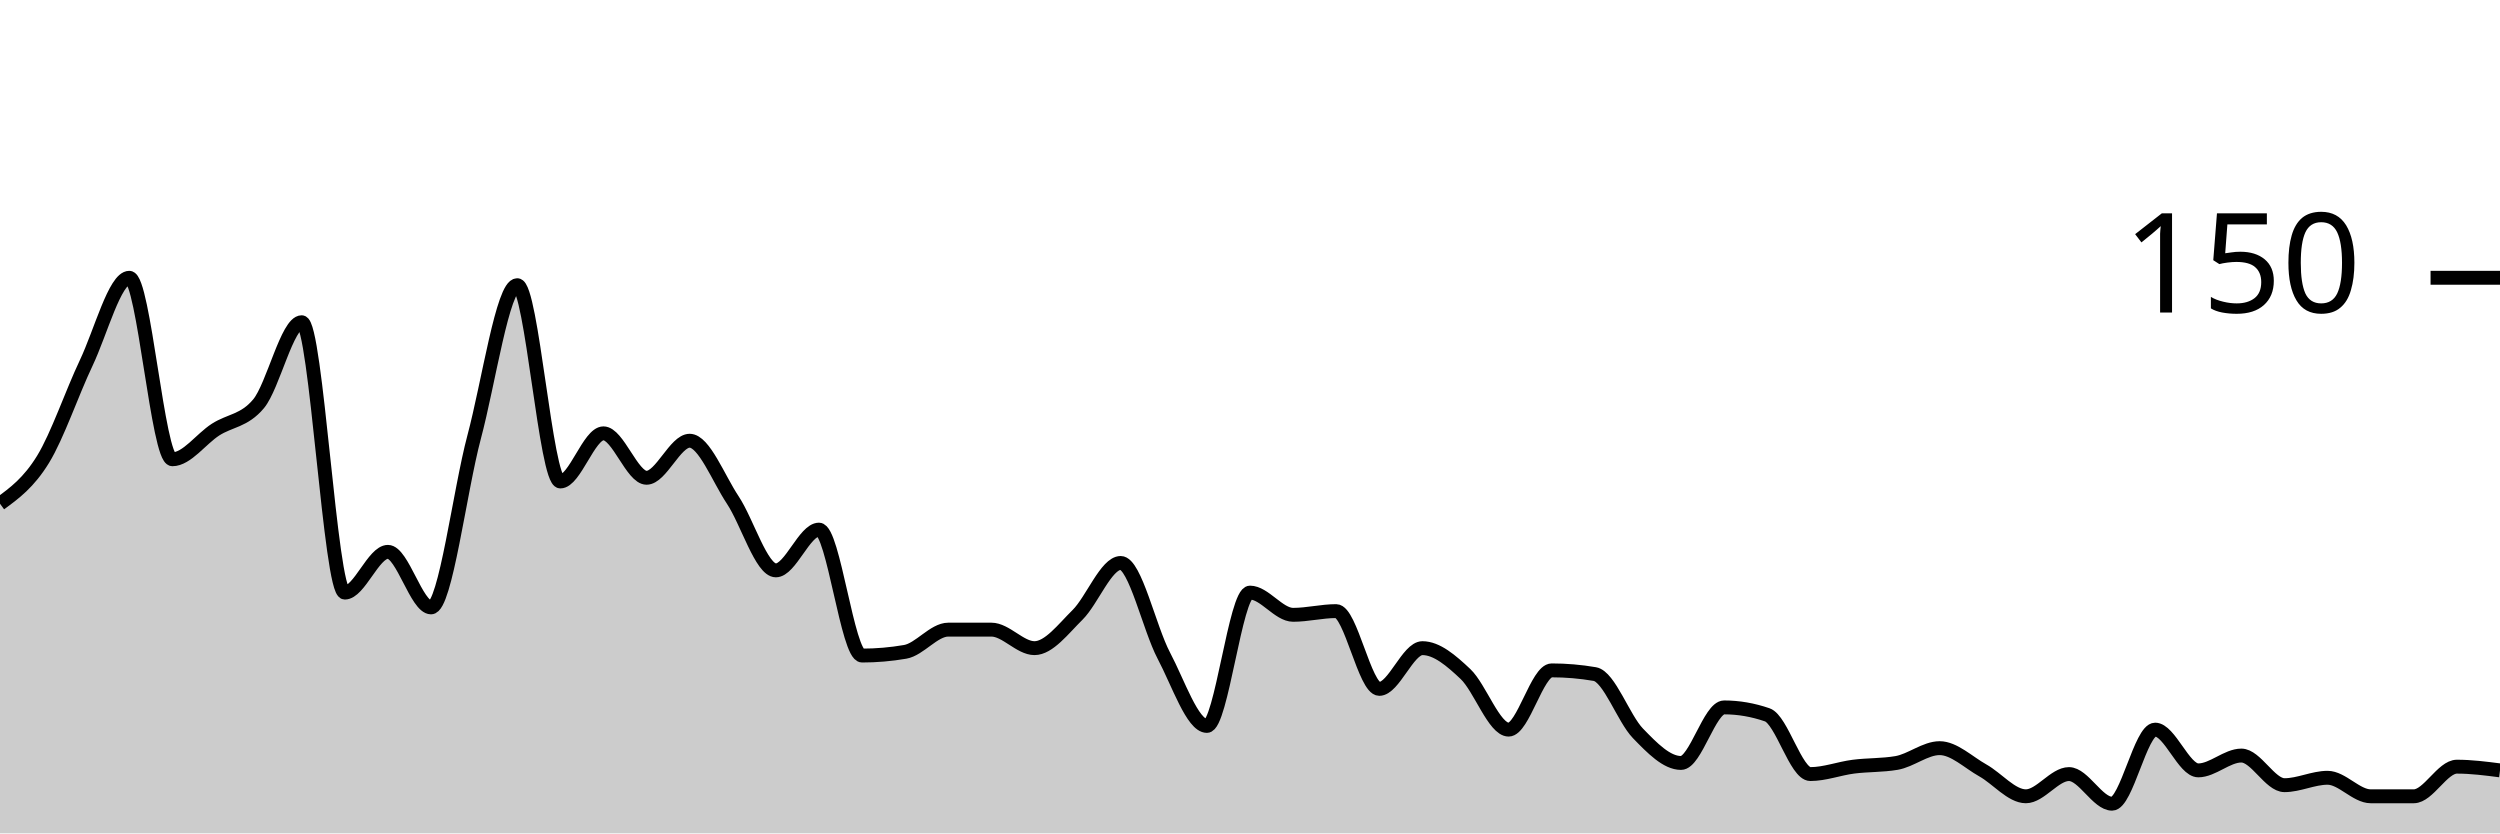
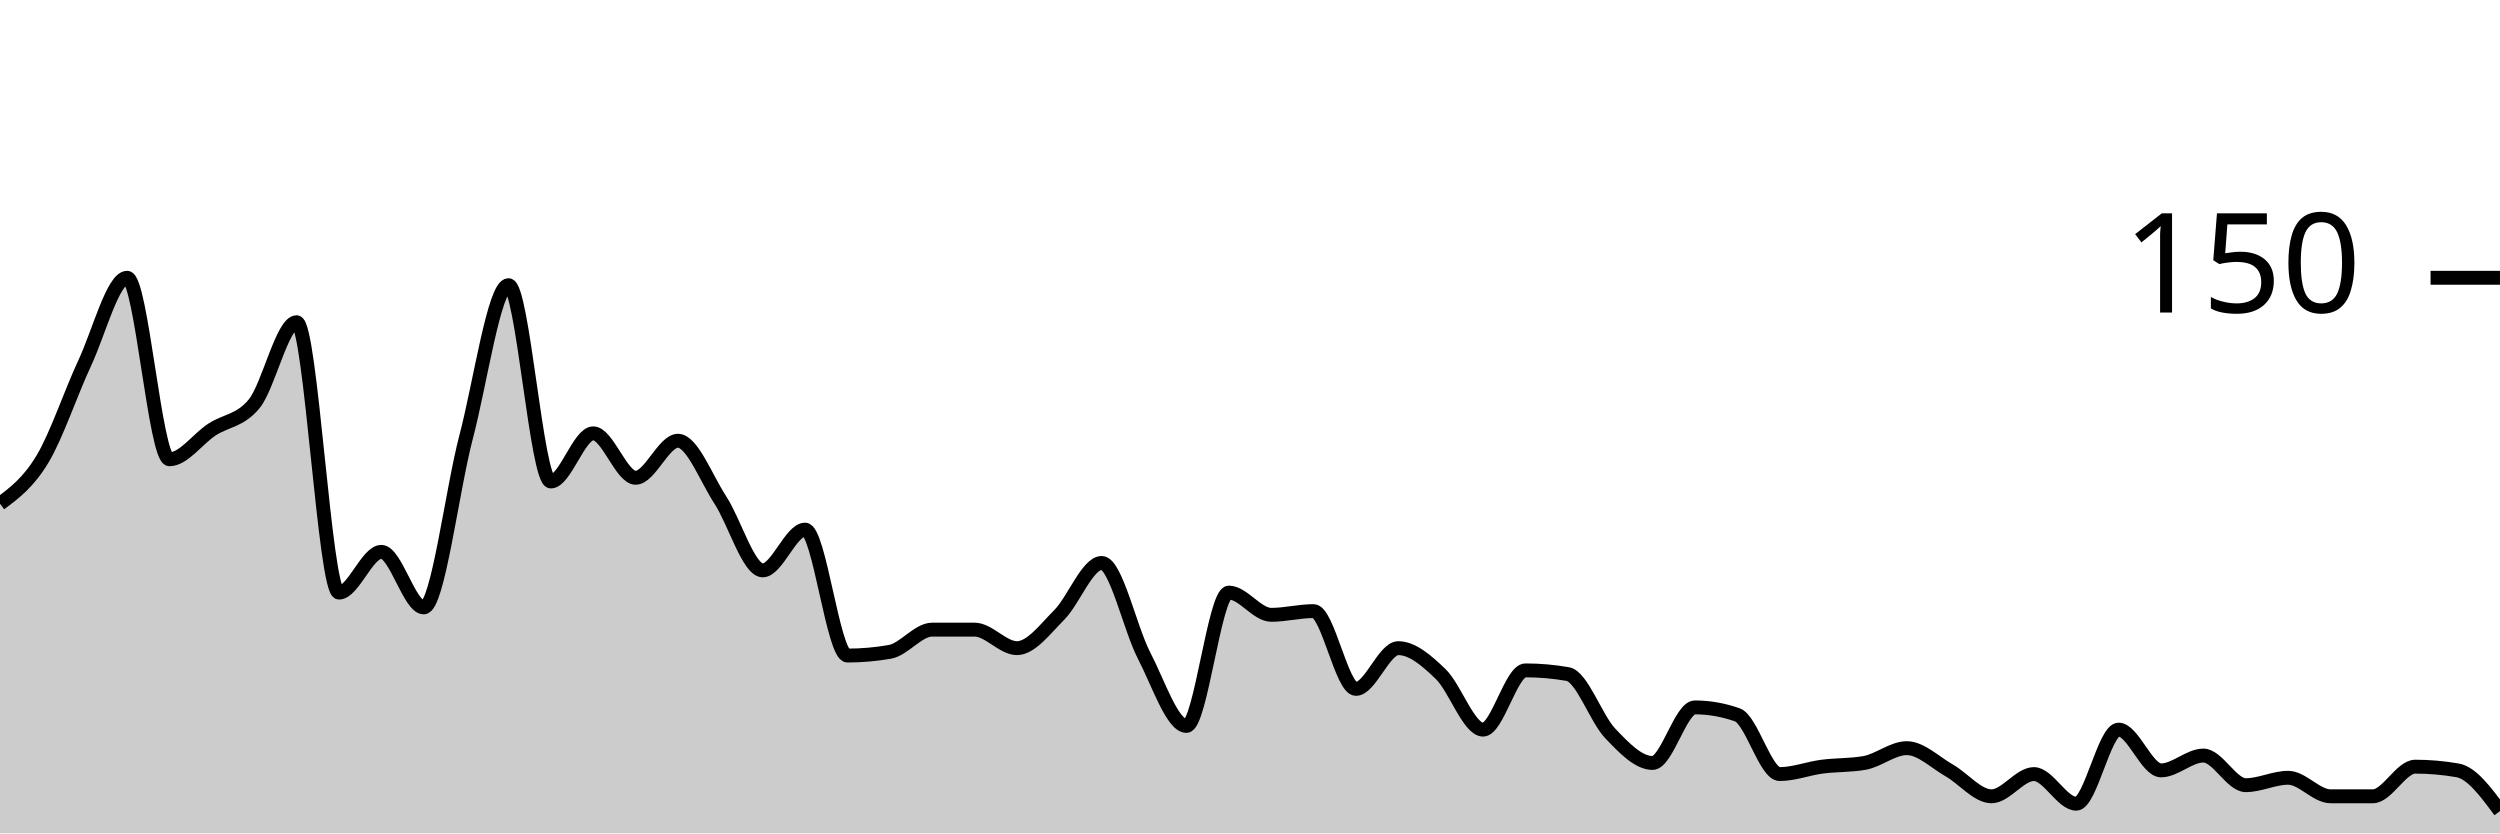
<svg xmlns="http://www.w3.org/2000/svg" viewBox="0 0 180 60">
  <g transform="translate(0,20)">
-     <path class="area" fill="rgba(0, 0, 0, 0.2)" d="M0,16.267C1.034,15.511,2.069,14.756,3.103,13.067C4.138,11.378,5.172,8.311,6.207,6.133C7.241,3.956,8.276,0,9.31,0C10.345,0,11.379,13.067,12.414,13.067C13.448,13.067,14.483,11.6,15.517,10.933C16.552,10.267,17.586,10.311,18.621,9.067C19.655,7.822,20.69,3.2,21.724,3.2C22.759,3.2,23.793,22.667,24.828,22.667C25.862,22.667,26.897,19.733,27.931,19.733C28.966,19.733,30,23.733,31.034,23.733C32.069,23.733,33.103,15.333,34.138,11.467C35.172,7.6,36.207,0.533,37.241,0.533C38.276,0.533,39.31,14.667,40.345,14.667C41.379,14.667,42.414,11.2,43.448,11.2C44.483,11.2,45.517,14.4,46.552,14.4C47.586,14.4,48.621,11.733,49.655,11.733C50.69,11.733,51.724,14.444,52.759,16C53.793,17.556,54.828,21.067,55.862,21.067C56.897,21.067,57.931,18.133,58.966,18.133C60,18.133,61.034,27.2,62.069,27.2C63.103,27.2,64.138,27.111,65.172,26.933C66.207,26.756,67.241,25.333,68.276,25.333C69.31,25.333,70.345,25.333,71.379,25.333C72.414,25.333,73.448,26.667,74.483,26.667C75.517,26.667,76.552,25.289,77.586,24.267C78.621,23.244,79.655,20.533,80.69,20.533C81.724,20.533,82.759,25.244,83.793,27.2C84.828,29.156,85.862,32.267,86.897,32.267C87.931,32.267,88.966,22.667,90,22.667C91.034,22.667,92.069,24.267,93.103,24.267C94.138,24.267,95.172,24,96.207,24C97.241,24,98.276,29.6,99.31,29.6C100.345,29.6,101.379,26.667,102.414,26.667C103.448,26.667,104.483,27.556,105.517,28.533C106.552,29.511,107.586,32.533,108.621,32.533C109.655,32.533,110.69,28.267,111.724,28.267C112.759,28.267,113.793,28.356,114.828,28.533C115.862,28.711,116.897,31.733,117.931,32.8C118.966,33.867,120,34.933,121.034,34.933C122.069,34.933,123.103,30.933,124.138,30.933C125.172,30.933,126.207,31.111,127.241,31.467C128.276,31.822,129.31,35.733,130.345,35.733C131.379,35.733,132.414,35.333,133.448,35.2C134.483,35.067,135.517,35.111,136.552,34.933C137.586,34.756,138.621,33.867,139.655,33.867C140.69,33.867,141.724,34.889,142.759,35.467C143.793,36.044,144.828,37.333,145.862,37.333C146.897,37.333,147.931,35.733,148.966,35.733C150,35.733,151.034,37.867,152.069,37.867C153.103,37.867,154.138,32.533,155.172,32.533C156.207,32.533,157.241,35.467,158.276,35.467C159.31,35.467,160.345,34.4,161.379,34.4C162.414,34.4,163.448,36.533,164.483,36.533C165.517,36.533,166.552,36,167.586,36C168.621,36,169.655,37.333,170.69,37.333C171.724,37.333,172.759,37.333,173.793,37.333C174.828,37.333,175.862,35.2,176.897,35.2C177.931,35.2,178.966,35.333,180,35.467L180,40C178.966,40,177.931,40,176.897,40C175.862,40,174.828,40,173.793,40C172.759,40,171.724,40,170.69,40C169.655,40,168.621,40,167.586,40C166.552,40,165.517,40,164.483,40C163.448,40,162.414,40,161.379,40C160.345,40,159.31,40,158.276,40C157.241,40,156.207,40,155.172,40C154.138,40,153.103,40,152.069,40C151.034,40,150,40,148.966,40C147.931,40,146.897,40,145.862,40C144.828,40,143.793,40,142.759,40C141.724,40,140.69,40,139.655,40C138.621,40,137.586,40,136.552,40C135.517,40,134.483,40,133.448,40C132.414,40,131.379,40,130.345,40C129.31,40,128.276,40,127.241,40C126.207,40,125.172,40,124.138,40C123.103,40,122.069,40,121.034,40C120,40,118.966,40,117.931,40C116.897,40,115.862,40,114.828,40C113.793,40,112.759,40,111.724,40C110.69,40,109.655,40,108.621,40C107.586,40,106.552,40,105.517,40C104.483,40,103.448,40,102.414,40C101.379,40,100.345,40,99.31,40C98.276,40,97.241,40,96.207,40C95.172,40,94.138,40,93.103,40C92.069,40,91.034,40,90,40C88.966,40,87.931,40,86.897,40C85.862,40,84.828,40,83.793,40C82.759,40,81.724,40,80.69,40C79.655,40,78.621,40,77.586,40C76.552,40,75.517,40,74.483,40C73.448,40,72.414,40,71.379,40C70.345,40,69.31,40,68.276,40C67.241,40,66.207,40,65.172,40C64.138,40,63.103,40,62.069,40C61.034,40,60,40,58.966,40C57.931,40,56.897,40,55.862,40C54.828,40,53.793,40,52.759,40C51.724,40,50.69,40,49.655,40C48.621,40,47.586,40,46.552,40C45.517,40,44.483,40,43.448,40C42.414,40,41.379,40,40.345,40C39.31,40,38.276,40,37.241,40C36.207,40,35.172,40,34.138,40C33.103,40,32.069,40,31.034,40C30,40,28.966,40,27.931,40C26.897,40,25.862,40,24.828,40C23.793,40,22.759,40,21.724,40C20.69,40,19.655,40,18.621,40C17.586,40,16.552,40,15.517,40C14.483,40,13.448,40,12.414,40C11.379,40,10.345,40,9.31,40C8.276,40,7.241,40,6.207,40C5.172,40,4.138,40,3.103,40C2.069,40,1.034,40,0,40Z" />
-     <path class="line" stroke="black" fill="none" d="M0,16.267C1.034,15.511,2.069,14.756,3.103,13.067C4.138,11.378,5.172,8.311,6.207,6.133C7.241,3.956,8.276,0,9.31,0C10.345,0,11.379,13.067,12.414,13.067C13.448,13.067,14.483,11.6,15.517,10.933C16.552,10.267,17.586,10.311,18.621,9.067C19.655,7.822,20.69,3.2,21.724,3.2C22.759,3.2,23.793,22.667,24.828,22.667C25.862,22.667,26.897,19.733,27.931,19.733C28.966,19.733,30,23.733,31.034,23.733C32.069,23.733,33.103,15.333,34.138,11.467C35.172,7.6,36.207,0.533,37.241,0.533C38.276,0.533,39.31,14.667,40.345,14.667C41.379,14.667,42.414,11.2,43.448,11.2C44.483,11.2,45.517,14.4,46.552,14.4C47.586,14.4,48.621,11.733,49.655,11.733C50.69,11.733,51.724,14.444,52.759,16C53.793,17.556,54.828,21.067,55.862,21.067C56.897,21.067,57.931,18.133,58.966,18.133C60,18.133,61.034,27.2,62.069,27.2C63.103,27.2,64.138,27.111,65.172,26.933C66.207,26.756,67.241,25.333,68.276,25.333C69.31,25.333,70.345,25.333,71.379,25.333C72.414,25.333,73.448,26.667,74.483,26.667C75.517,26.667,76.552,25.289,77.586,24.267C78.621,23.244,79.655,20.533,80.69,20.533C81.724,20.533,82.759,25.244,83.793,27.2C84.828,29.156,85.862,32.267,86.897,32.267C87.931,32.267,88.966,22.667,90,22.667C91.034,22.667,92.069,24.267,93.103,24.267C94.138,24.267,95.172,24,96.207,24C97.241,24,98.276,29.6,99.31,29.6C100.345,29.6,101.379,26.667,102.414,26.667C103.448,26.667,104.483,27.556,105.517,28.533C106.552,29.511,107.586,32.533,108.621,32.533C109.655,32.533,110.69,28.267,111.724,28.267C112.759,28.267,113.793,28.356,114.828,28.533C115.862,28.711,116.897,31.733,117.931,32.8C118.966,33.867,120,34.933,121.034,34.933C122.069,34.933,123.103,30.933,124.138,30.933C125.172,30.933,126.207,31.111,127.241,31.467C128.276,31.822,129.31,35.733,130.345,35.733C131.379,35.733,132.414,35.333,133.448,35.2C134.483,35.067,135.517,35.111,136.552,34.933C137.586,34.756,138.621,33.867,139.655,33.867C140.69,33.867,141.724,34.889,142.759,35.467C143.793,36.044,144.828,37.333,145.862,37.333C146.897,37.333,147.931,35.733,148.966,35.733C150,35.733,151.034,37.867,152.069,37.867C153.103,37.867,154.138,32.533,155.172,32.533C156.207,32.533,157.241,35.467,158.276,35.467C159.31,35.467,160.345,34.4,161.379,34.4C162.414,34.4,163.448,36.533,164.483,36.533C165.517,36.533,166.552,36,167.586,36C168.621,36,169.655,37.333,170.69,37.333C171.724,37.333,172.759,37.333,173.793,37.333C174.828,37.333,175.862,35.2,176.897,35.2C177.931,35.2,178.966,35.333,180,35.467" />
+     <path class="area" fill="rgba(0, 0, 0, 0.2)" d="M0,16.267C1.017,15.511,2.034,14.756,3.051,13.067C4.068,11.378,5.085,8.311,6.102,6.133C7.119,3.956,8.136,0,9.153,0C10.169,0,11.186,13.067,12.203,13.067C13.22,13.067,14.237,11.6,15.254,10.933C16.271,10.267,17.288,10.311,18.305,9.067C19.322,7.822,20.339,3.2,21.356,3.2C22.373,3.2,23.39,22.667,24.407,22.667C25.424,22.667,26.441,19.733,27.458,19.733C28.475,19.733,29.492,23.733,30.508,23.733C31.525,23.733,32.542,15.333,33.559,11.467C34.576,7.6,35.593,0.533,36.61,0.533C37.627,0.533,38.644,14.667,39.661,14.667C40.678,14.667,41.695,11.2,42.712,11.2C43.729,11.2,44.746,14.4,45.763,14.4C46.78,14.4,47.797,11.733,48.814,11.733C49.831,11.733,50.847,14.444,51.864,16C52.881,17.556,53.898,21.067,54.915,21.067C55.932,21.067,56.949,18.133,57.966,18.133C58.983,18.133,60,27.2,61.017,27.2C62.034,27.2,63.051,27.111,64.068,26.933C65.085,26.756,66.102,25.333,67.119,25.333C68.136,25.333,69.153,25.333,70.169,25.333C71.186,25.333,72.203,26.667,73.22,26.667C74.237,26.667,75.254,25.289,76.271,24.267C77.288,23.244,78.305,20.533,79.322,20.533C80.339,20.533,81.356,25.244,82.373,27.2C83.39,29.156,84.407,32.267,85.424,32.267C86.441,32.267,87.458,22.667,88.475,22.667C89.492,22.667,90.508,24.267,91.525,24.267C92.542,24.267,93.559,24,94.576,24C95.593,24,96.61,29.6,97.627,29.6C98.644,29.6,99.661,26.667,100.678,26.667C101.695,26.667,102.712,27.556,103.729,28.533C104.746,29.511,105.763,32.533,106.78,32.533C107.797,32.533,108.814,28.267,109.831,28.267C110.847,28.267,111.864,28.356,112.881,28.533C113.898,28.711,114.915,31.733,115.932,32.8C116.949,33.867,117.966,34.933,118.983,34.933C120,34.933,121.017,30.933,122.034,30.933C123.051,30.933,124.068,31.111,125.085,31.467C126.102,31.822,127.119,35.733,128.136,35.733C129.153,35.733,130.169,35.333,131.186,35.2C132.203,35.067,133.22,35.111,134.237,34.933C135.254,34.756,136.271,33.867,137.288,33.867C138.305,33.867,139.322,34.889,140.339,35.467C141.356,36.044,142.373,37.333,143.39,37.333C144.407,37.333,145.424,35.733,146.441,35.733C147.458,35.733,148.475,37.867,149.492,37.867C150.508,37.867,151.525,32.533,152.542,32.533C153.559,32.533,154.576,35.467,155.593,35.467C156.61,35.467,157.627,34.4,158.644,34.4C159.661,34.4,160.678,36.533,161.695,36.533C162.712,36.533,163.729,36,164.746,36C165.763,36,166.78,37.333,167.797,37.333C168.814,37.333,169.831,37.333,170.847,37.333C171.864,37.333,172.881,35.2,173.898,35.2C174.915,35.2,175.932,35.289,176.949,35.467C177.966,35.644,178.983,37.022,180,38.4L180,40C178.983,40,177.966,40,176.949,40C175.932,40,174.915,40,173.898,40C172.881,40,171.864,40,170.847,40C169.831,40,168.814,40,167.797,40C166.78,40,165.763,40,164.746,40C163.729,40,162.712,40,161.695,40C160.678,40,159.661,40,158.644,40C157.627,40,156.61,40,155.593,40C154.576,40,153.559,40,152.542,40C151.525,40,150.508,40,149.492,40C148.475,40,147.458,40,146.441,40C145.424,40,144.407,40,143.39,40C142.373,40,141.356,40,140.339,40C139.322,40,138.305,40,137.288,40C136.271,40,135.254,40,134.237,40C133.22,40,132.203,40,131.186,40C130.169,40,129.153,40,128.136,40C127.119,40,126.102,40,125.085,40C124.068,40,123.051,40,122.034,40C121.017,40,120,40,118.983,40C117.966,40,116.949,40,115.932,40C114.915,40,113.898,40,112.881,40C111.864,40,110.847,40,109.831,40C108.814,40,107.797,40,106.78,40C105.763,40,104.746,40,103.729,40C102.712,40,101.695,40,100.678,40C99.661,40,98.644,40,97.627,40C96.61,40,95.593,40,94.576,40C93.559,40,92.542,40,91.525,40C90.508,40,89.492,40,88.475,40C87.458,40,86.441,40,85.424,40C84.407,40,83.39,40,82.373,40C81.356,40,80.339,40,79.322,40C78.305,40,77.288,40,76.271,40C75.254,40,74.237,40,73.22,40C72.203,40,71.186,40,70.169,40C69.153,40,68.136,40,67.119,40C66.102,40,65.085,40,64.068,40C63.051,40,62.034,40,61.017,40C60,40,58.983,40,57.966,40C56.949,40,55.932,40,54.915,40C53.898,40,52.881,40,51.864,40C50.847,40,49.831,40,48.814,40C47.797,40,46.78,40,45.763,40C44.746,40,43.729,40,42.712,40C41.695,40,40.678,40,39.661,40C38.644,40,37.627,40,36.61,40C35.593,40,34.576,40,33.559,40C32.542,40,31.525,40,30.508,40C29.492,40,28.475,40,27.458,40C26.441,40,25.424,40,24.407,40C23.39,40,22.373,40,21.356,40C20.339,40,19.322,40,18.305,40C17.288,40,16.271,40,15.254,40C14.237,40,13.22,40,12.203,40C11.186,40,10.169,40,9.153,40C8.136,40,7.119,40,6.102,40C5.085,40,4.068,40,3.051,40C2.034,40,1.017,40,0,40Z" />
+     <path class="line" stroke="black" fill="none" d="M0,16.267C1.017,15.511,2.034,14.756,3.051,13.067C4.068,11.378,5.085,8.311,6.102,6.133C7.119,3.956,8.136,0,9.153,0C10.169,0,11.186,13.067,12.203,13.067C13.22,13.067,14.237,11.6,15.254,10.933C16.271,10.267,17.288,10.311,18.305,9.067C19.322,7.822,20.339,3.2,21.356,3.2C22.373,3.2,23.39,22.667,24.407,22.667C25.424,22.667,26.441,19.733,27.458,19.733C28.475,19.733,29.492,23.733,30.508,23.733C31.525,23.733,32.542,15.333,33.559,11.467C34.576,7.6,35.593,0.533,36.61,0.533C37.627,0.533,38.644,14.667,39.661,14.667C40.678,14.667,41.695,11.2,42.712,11.2C43.729,11.2,44.746,14.4,45.763,14.4C46.78,14.4,47.797,11.733,48.814,11.733C49.831,11.733,50.847,14.444,51.864,16C52.881,17.556,53.898,21.067,54.915,21.067C55.932,21.067,56.949,18.133,57.966,18.133C58.983,18.133,60,27.2,61.017,27.2C62.034,27.2,63.051,27.111,64.068,26.933C65.085,26.756,66.102,25.333,67.119,25.333C68.136,25.333,69.153,25.333,70.169,25.333C71.186,25.333,72.203,26.667,73.22,26.667C74.237,26.667,75.254,25.289,76.271,24.267C77.288,23.244,78.305,20.533,79.322,20.533C80.339,20.533,81.356,25.244,82.373,27.2C83.39,29.156,84.407,32.267,85.424,32.267C86.441,32.267,87.458,22.667,88.475,22.667C89.492,22.667,90.508,24.267,91.525,24.267C92.542,24.267,93.559,24,94.576,24C95.593,24,96.61,29.6,97.627,29.6C98.644,29.6,99.661,26.667,100.678,26.667C101.695,26.667,102.712,27.556,103.729,28.533C104.746,29.511,105.763,32.533,106.78,32.533C107.797,32.533,108.814,28.267,109.831,28.267C110.847,28.267,111.864,28.356,112.881,28.533C113.898,28.711,114.915,31.733,115.932,32.8C116.949,33.867,117.966,34.933,118.983,34.933C120,34.933,121.017,30.933,122.034,30.933C123.051,30.933,124.068,31.111,125.085,31.467C126.102,31.822,127.119,35.733,128.136,35.733C129.153,35.733,130.169,35.333,131.186,35.2C132.203,35.067,133.22,35.111,134.237,34.933C135.254,34.756,136.271,33.867,137.288,33.867C138.305,33.867,139.322,34.889,140.339,35.467C141.356,36.044,142.373,37.333,143.39,37.333C144.407,37.333,145.424,35.733,146.441,35.733C147.458,35.733,148.475,37.867,149.492,37.867C150.508,37.867,151.525,32.533,152.542,32.533C153.559,32.533,154.576,35.467,155.593,35.467C156.61,35.467,157.627,34.4,158.644,34.4C159.661,34.4,160.678,36.533,161.695,36.533C162.712,36.533,163.729,36,164.746,36C165.763,36,166.78,37.333,167.797,37.333C168.814,37.333,169.831,37.333,170.847,37.333C171.864,37.333,172.881,35.2,173.898,35.2C174.915,35.2,175.932,35.289,176.949,35.467C177.966,35.644,178.983,37.022,180,38.4" />
    <path class="axis-ceiling" stroke-width="1" stroke="black" fill="none" d="M175,0L180,0" />
    <text class="axis-ceiling-label" font-family="sans-serif" text-anchor="end" font-size="10px" x="170" y="2.5">150</text>
  </g>
</svg>
